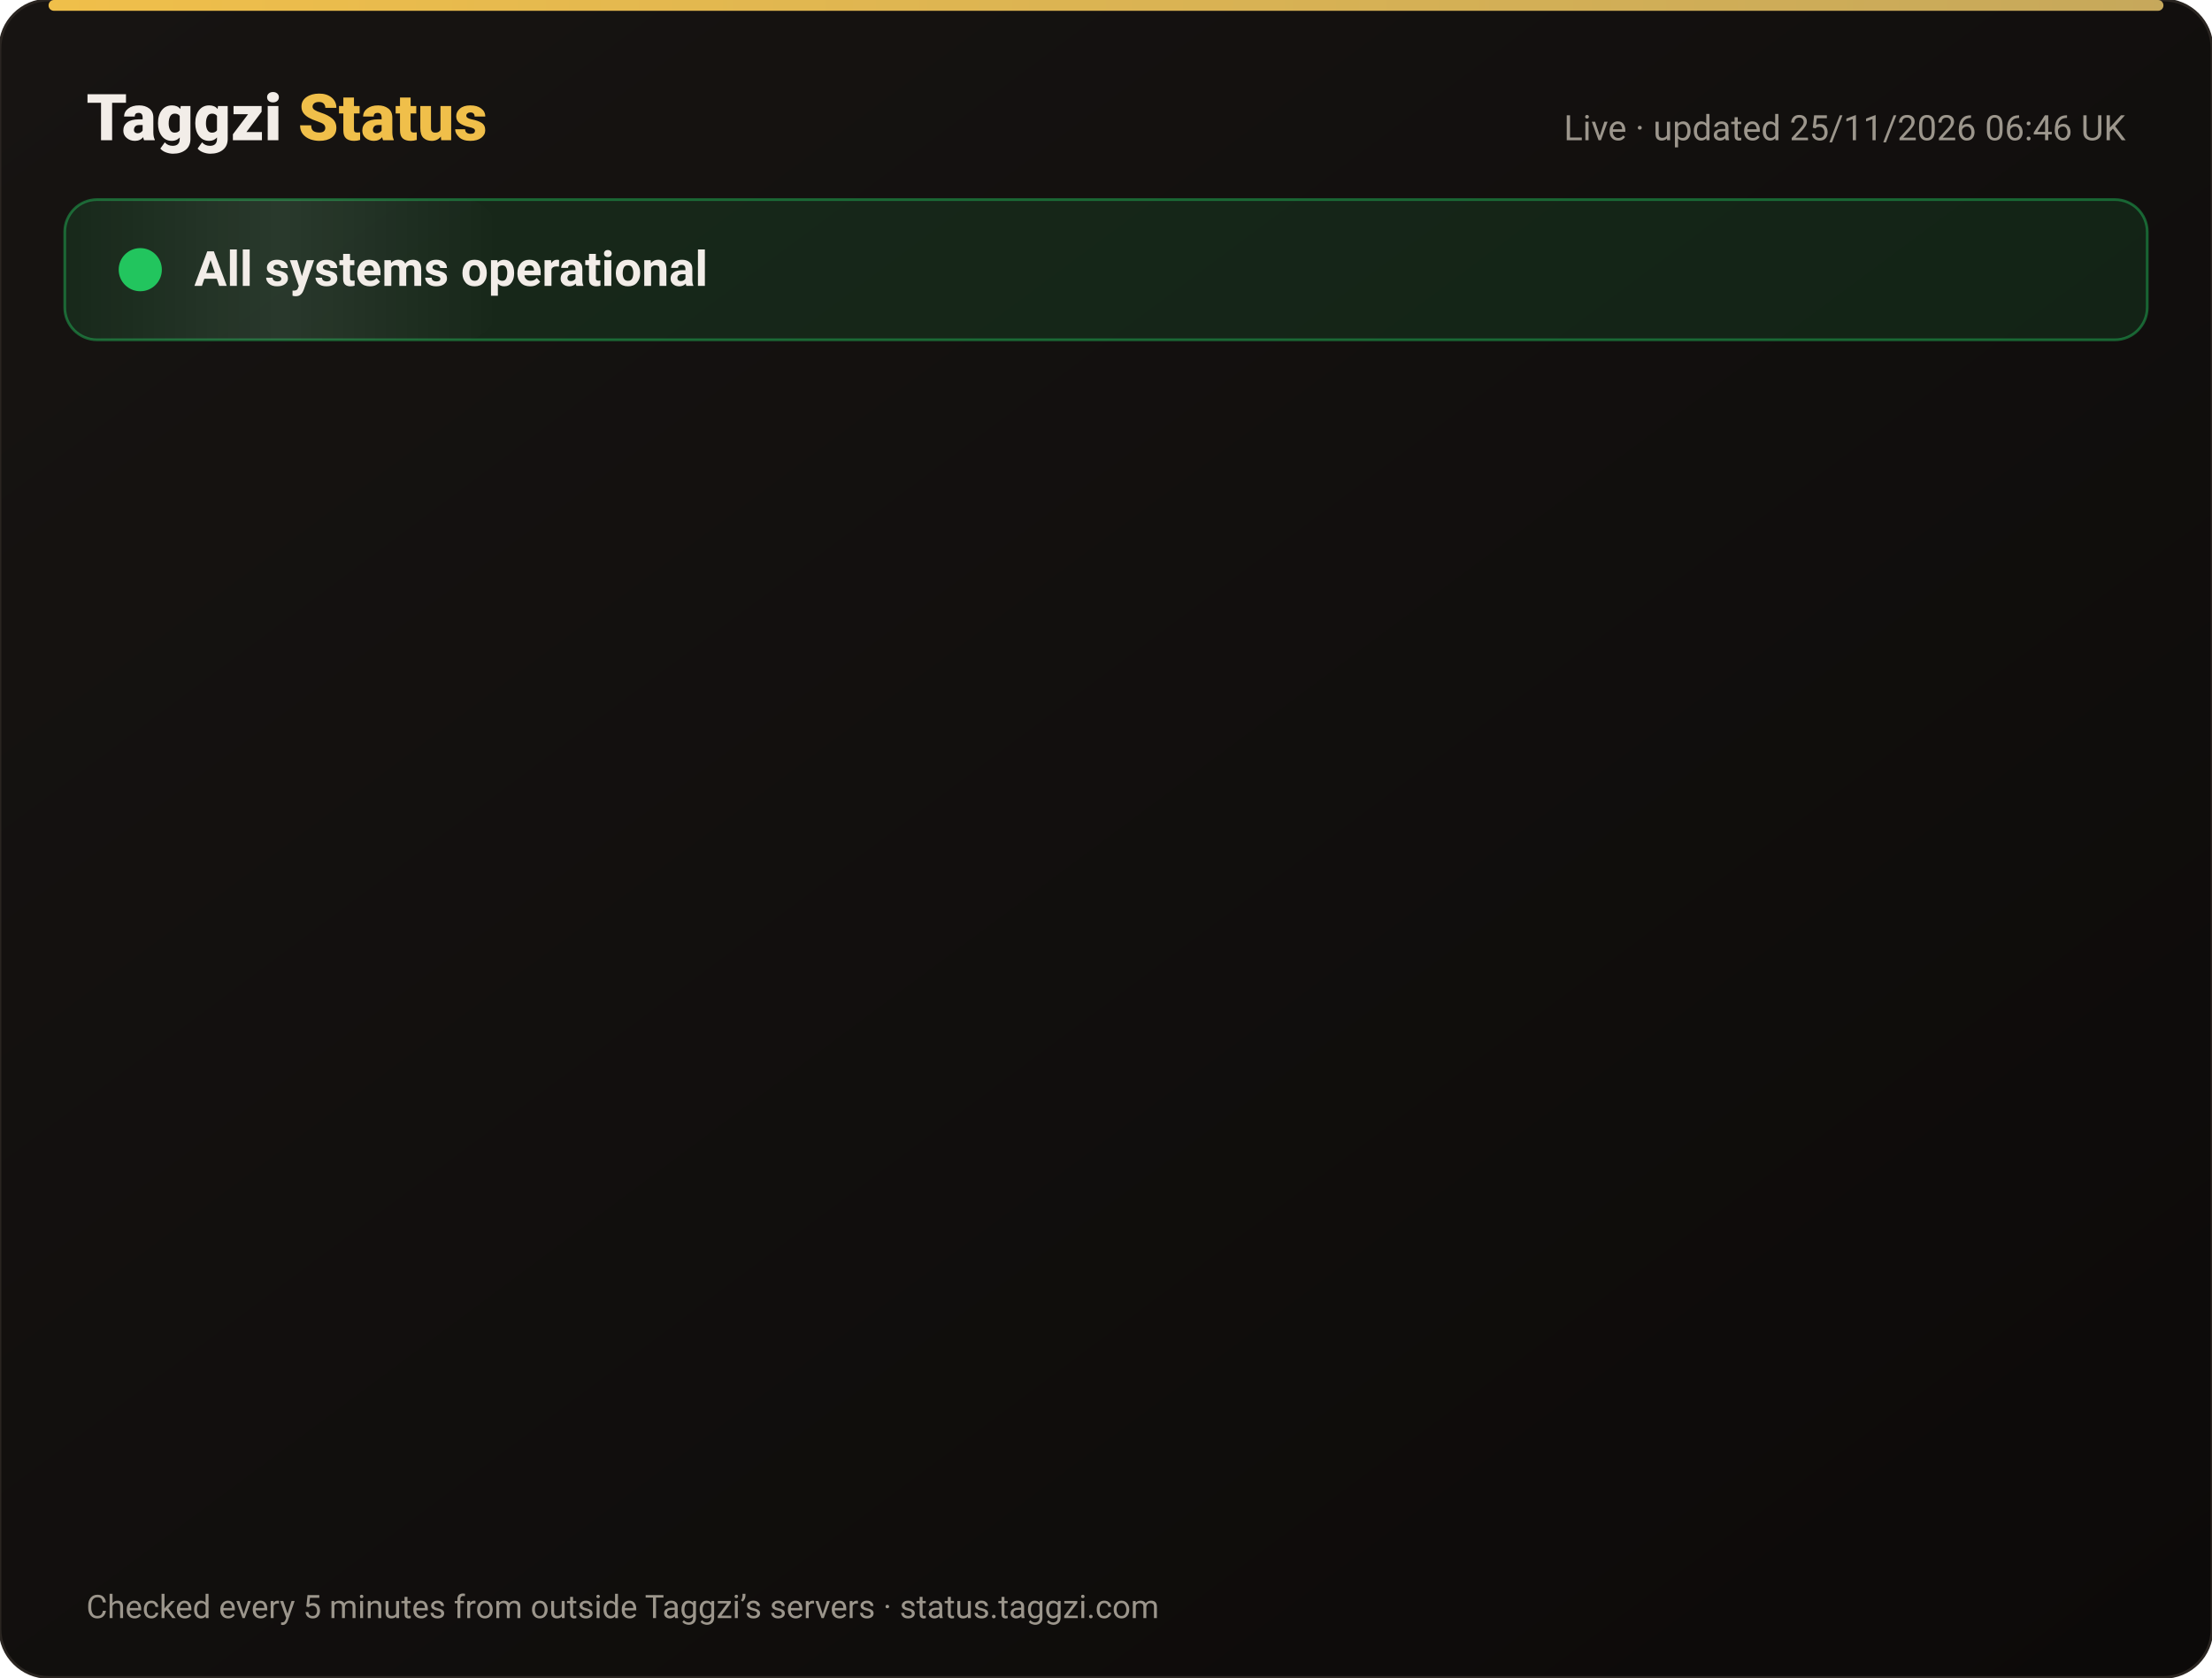
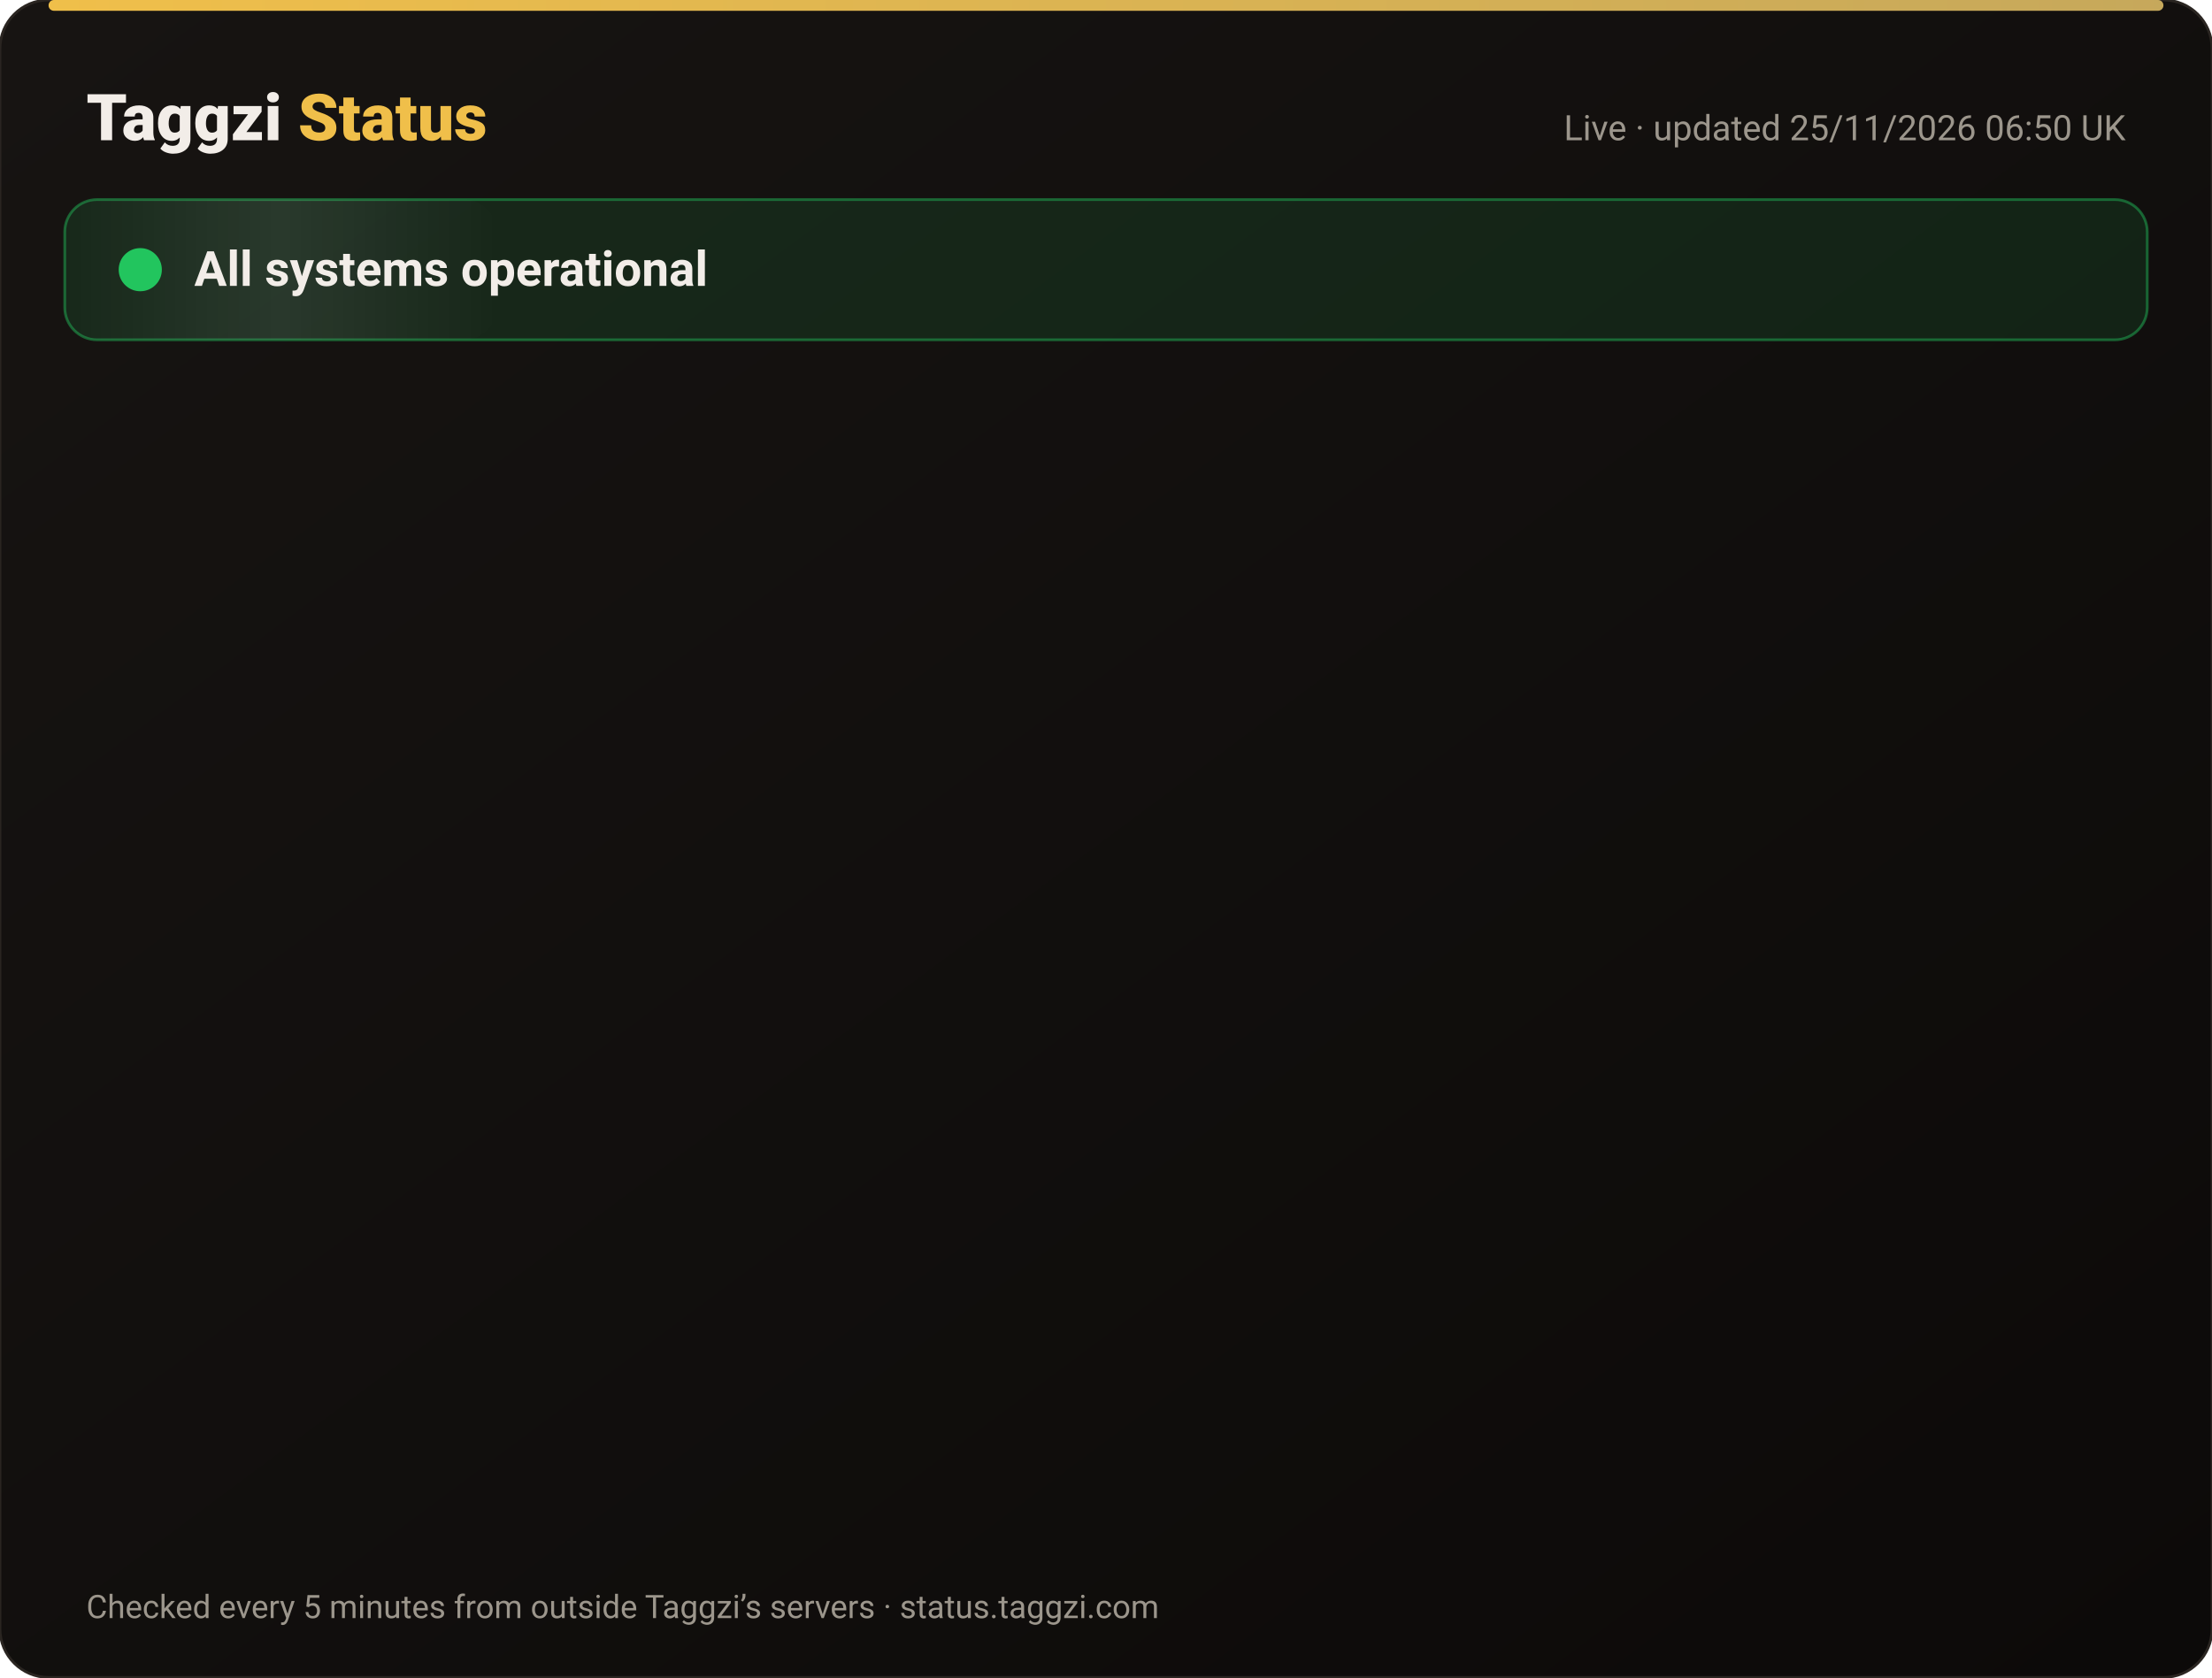
<svg xmlns="http://www.w3.org/2000/svg" width="820" height="622" viewBox="0 0 820 622" font-family="-apple-system,Segoe UI,Roboto,Helvetica,Arial,sans-serif">
  <defs>
    <linearGradient id="bg" x1="0" y1="0" x2="1" y2="1">
      <stop offset="0" stop-color="#171412" />
      <stop offset="1" stop-color="#0C0A09" />
    </linearGradient>
    <linearGradient id="gold" x1="0" x2="1">
      <stop offset="0" stop-color="#F0BF4A" />
      <stop offset="1" stop-color="#c6a85b" />
    </linearGradient>
    <linearGradient id="shine" x1="0" x2="1">
      <stop offset="0" stop-color="#fff" stop-opacity="0" />
      <stop offset=".5" stop-color="#fff" stop-opacity=".08" />
      <stop offset="1" stop-color="#fff" stop-opacity="0" />
    </linearGradient>
  </defs>
  <rect width="820" height="622" rx="18" fill="url(#bg)" stroke="#2a2521" />
  <rect x="18" y="0" width="784" height="4" rx="2" fill="url(#gold)" />
  <text x="32" y="52" font-size="24" font-weight="800" fill="#F2EDE8">Taggzi <tspan fill="#F0BF4A">Status</tspan>
  </text>
-   <text x="788" y="52" font-size="13" fill="#9C968C" text-anchor="end">Live · updated 25/11/2026 06:46 UK</text>
+   <text x="788" y="52" font-size="13" fill="#9C968C" text-anchor="end">Live · updated 25/11/2026 06:50 UK</text>
  <rect x="24" y="74" width="772" height="52" rx="12" fill="#22c55e" fill-opacity=".12" stroke="#22c55e" stroke-opacity=".45" />
  <rect x="24" y="74" width="160" height="52" rx="12" fill="url(#shine)">
    <animate attributeName="x" from="-160" to="820" dur="4s" repeatCount="indefinite" />
  </rect>
  <circle cx="52" cy="100" r="7" fill="#22c55e" />
  <circle cx="52" cy="100" r="7" fill="none" stroke="#22c55e" stroke-width="2">
    <animate attributeName="r" values="7;15;7" dur="2s" repeatCount="indefinite" />
    <animate attributeName="opacity" values=".9;0;.9" dur="2s" repeatCount="indefinite" />
  </circle>
  <text x="72" y="106" font-size="18" font-weight="700" fill="#F2EDE8">All systems operational</text>
  <g opacity="0">
    <animate attributeName="opacity" from="0" to="1" begin="0.00s" dur=".6s" fill="freeze" />
    <line x1="32" y1="188" x2="788" y2="188" stroke="#2a2521" />
    <circle cx="44" cy="166" r="6" fill="#22c55e">
      <animate attributeName="opacity" values="1;.45;1" dur="2.4s" begin="0.00s" repeatCount="indefinite" />
    </circle>
    <text x="62" y="171" font-size="15" font-weight="650" fill="#F2EDE8">Website</text>
    <text x="630" y="171" font-size="13" fill="#9C968C" text-anchor="end">99.98% uptime</text>
    <rect x="648" y="154" width="140" height="24" rx="12" fill="#22c55e" fill-opacity=".14" stroke="#22c55e" stroke-opacity=".5" />
    <text x="718" y="171" font-size="12" font-weight="700" fill="#22c55e" text-anchor="middle">Operational</text>
  </g>
  <g opacity="0">
    <animate attributeName="opacity" from="0" to="1" begin="0.15s" dur=".6s" fill="freeze" />
    <line x1="32" y1="234" x2="788" y2="234" stroke="#2a2521" />
    <circle cx="44" cy="212" r="6" fill="#22c55e">
      <animate attributeName="opacity" values="1;.45;1" dur="2.4s" begin="0.15s" repeatCount="indefinite" />
    </circle>
    <text x="62" y="217" font-size="15" font-weight="650" fill="#F2EDE8">Tag scans</text>
    <text x="630" y="217" font-size="13" fill="#9C968C" text-anchor="end">99.98% uptime</text>
    <rect x="648" y="200" width="140" height="24" rx="12" fill="#22c55e" fill-opacity=".14" stroke="#22c55e" stroke-opacity=".5" />
    <text x="718" y="217" font-size="12" font-weight="700" fill="#22c55e" text-anchor="middle">Operational</text>
  </g>
  <g opacity="0">
    <animate attributeName="opacity" from="0" to="1" begin="0.30s" dur=".6s" fill="freeze" />
    <line x1="32" y1="280" x2="788" y2="280" stroke="#2a2521" />
    <circle cx="44" cy="258" r="6" fill="#22c55e">
      <animate attributeName="opacity" values="1;.45;1" dur="2.4s" begin="0.30s" repeatCount="indefinite" />
    </circle>
    <text x="62" y="263" font-size="15" font-weight="650" fill="#F2EDE8">Manual tag lookup</text>
    <text x="630" y="263" font-size="13" fill="#9C968C" text-anchor="end">99.98% uptime</text>
    <rect x="648" y="246" width="140" height="24" rx="12" fill="#22c55e" fill-opacity=".14" stroke="#22c55e" stroke-opacity=".5" />
    <text x="718" y="263" font-size="12" font-weight="700" fill="#22c55e" text-anchor="middle">Operational</text>
  </g>
  <g opacity="0">
    <animate attributeName="opacity" from="0" to="1" begin="0.45s" dur=".6s" fill="freeze" />
    <line x1="32" y1="326" x2="788" y2="326" stroke="#2a2521" />
    <circle cx="44" cy="304" r="6" fill="#22c55e">
      <animate attributeName="opacity" values="1;.45;1" dur="2.4s" begin="0.45s" repeatCount="indefinite" />
    </circle>
    <text x="62" y="309" font-size="15" font-weight="650" fill="#F2EDE8">App &amp; login</text>
    <text x="630" y="309" font-size="13" fill="#9C968C" text-anchor="end">99.98% uptime</text>
    <rect x="648" y="292" width="140" height="24" rx="12" fill="#22c55e" fill-opacity=".14" stroke="#22c55e" stroke-opacity=".5" />
    <text x="718" y="309" font-size="12" font-weight="700" fill="#22c55e" text-anchor="middle">Operational</text>
  </g>
  <g opacity="0">
    <animate attributeName="opacity" from="0" to="1" begin="0.60s" dur=".6s" fill="freeze" />
    <line x1="32" y1="372" x2="788" y2="372" stroke="#2a2521" />
    <circle cx="44" cy="350" r="6" fill="#22c55e">
      <animate attributeName="opacity" values="1;.45;1" dur="2.4s" begin="0.60s" repeatCount="indefinite" />
    </circle>
    <text x="62" y="355" font-size="15" font-weight="650" fill="#F2EDE8">Community alerts</text>
    <text x="630" y="355" font-size="13" fill="#9C968C" text-anchor="end">99.98% uptime</text>
    <rect x="648" y="338" width="140" height="24" rx="12" fill="#22c55e" fill-opacity=".14" stroke="#22c55e" stroke-opacity=".5" />
    <text x="718" y="355" font-size="12" font-weight="700" fill="#22c55e" text-anchor="middle">Operational</text>
  </g>
  <g opacity="0">
    <animate attributeName="opacity" from="0" to="1" begin="0.75s" dur=".6s" fill="freeze" />
    <line x1="32" y1="418" x2="788" y2="418" stroke="#2a2521" />
    <circle cx="44" cy="396" r="6" fill="#22c55e">
      <animate attributeName="opacity" values="1;.45;1" dur="2.4s" begin="0.75s" repeatCount="indefinite" />
    </circle>
    <text x="62" y="401" font-size="15" font-weight="650" fill="#F2EDE8">Private calling</text>
    <text x="630" y="401" font-size="13" fill="#9C968C" text-anchor="end">99.98% uptime</text>
    <rect x="648" y="384" width="140" height="24" rx="12" fill="#22c55e" fill-opacity=".14" stroke="#22c55e" stroke-opacity=".5" />
    <text x="718" y="401" font-size="12" font-weight="700" fill="#22c55e" text-anchor="middle">Operational</text>
  </g>
  <g opacity="0">
    <animate attributeName="opacity" from="0" to="1" begin="0.90s" dur=".6s" fill="freeze" />
    <line x1="32" y1="464" x2="788" y2="464" stroke="#2a2521" />
    <circle cx="44" cy="442" r="6" fill="#22c55e">
      <animate attributeName="opacity" values="1;.45;1" dur="2.4s" begin="0.90s" repeatCount="indefinite" />
    </circle>
    <text x="62" y="447" font-size="15" font-weight="650" fill="#F2EDE8">Payments</text>
    <text x="630" y="447" font-size="13" fill="#9C968C" text-anchor="end">99.97% uptime</text>
    <rect x="648" y="430" width="140" height="24" rx="12" fill="#22c55e" fill-opacity=".14" stroke="#22c55e" stroke-opacity=".5" />
    <text x="718" y="447" font-size="12" font-weight="700" fill="#22c55e" text-anchor="middle">Operational</text>
  </g>
  <g opacity="0">
    <animate attributeName="opacity" from="0" to="1" begin="1.05s" dur=".6s" fill="freeze" />
    <line x1="32" y1="510" x2="788" y2="510" stroke="#2a2521" />
    <circle cx="44" cy="488" r="6" fill="#22c55e">
      <animate attributeName="opacity" values="1;.45;1" dur="2.4s" begin="1.05s" repeatCount="indefinite" />
    </circle>
    <text x="62" y="493" font-size="15" font-weight="650" fill="#F2EDE8">Email &amp; support</text>
    <text x="630" y="493" font-size="13" fill="#9C968C" text-anchor="end">99.98% uptime</text>
    <rect x="648" y="476" width="140" height="24" rx="12" fill="#22c55e" fill-opacity=".14" stroke="#22c55e" stroke-opacity=".5" />
    <text x="718" y="493" font-size="12" font-weight="700" fill="#22c55e" text-anchor="middle">Operational</text>
  </g>
  <g opacity="0">
    <animate attributeName="opacity" from="0" to="1" begin="1.20s" dur=".6s" fill="freeze" />
    <line x1="32" y1="556" x2="788" y2="556" stroke="#2a2521" />
    <circle cx="44" cy="534" r="6" fill="#22c55e">
      <animate attributeName="opacity" values="1;.45;1" dur="2.4s" begin="1.20s" repeatCount="indefinite" />
    </circle>
    <text x="62" y="539" font-size="15" font-weight="650" fill="#F2EDE8">Secure connection (SSL)</text>
    <text x="630" y="539" font-size="13" fill="#9C968C" text-anchor="end">100.00% uptime</text>
    <rect x="648" y="522" width="140" height="24" rx="12" fill="#22c55e" fill-opacity=".14" stroke="#22c55e" stroke-opacity=".5" />
    <text x="718" y="539" font-size="12" font-weight="700" fill="#22c55e" text-anchor="middle">Operational</text>
  </g>
  <text x="32" y="600" font-size="12" fill="#9C968C">Checked every 5 minutes from outside Taggzi’s servers · status.taggzi.com</text>
</svg>
